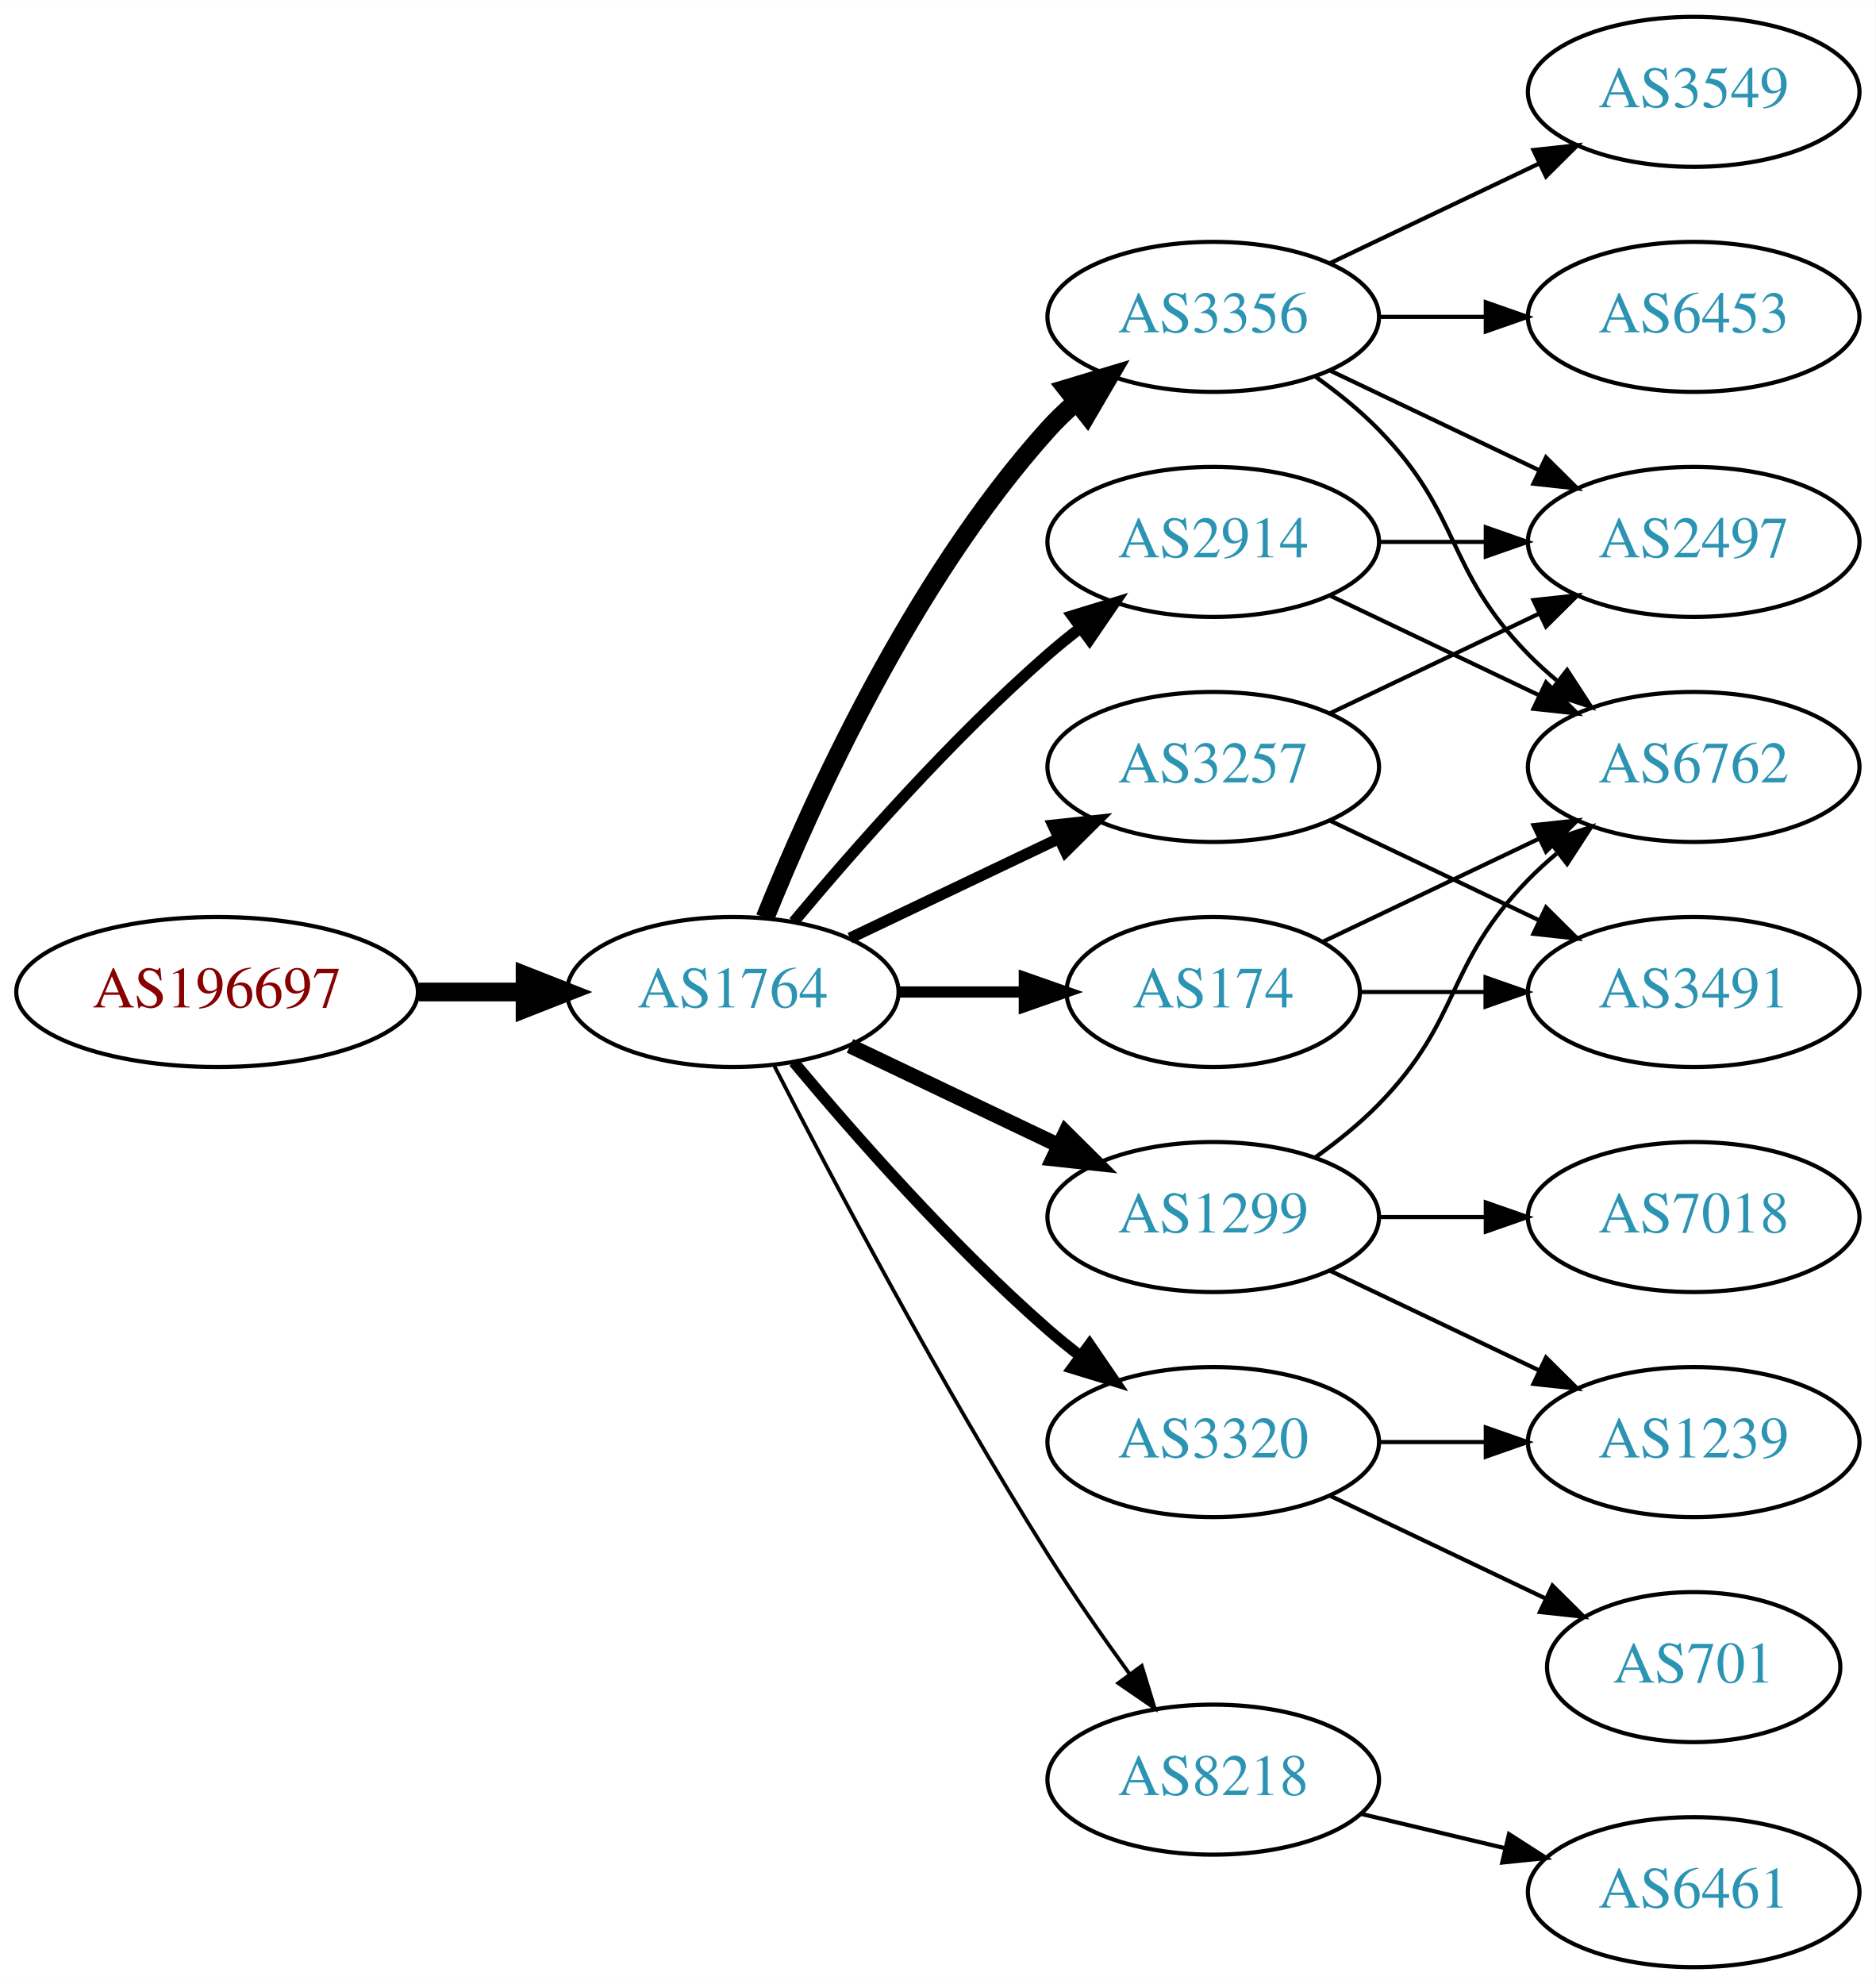
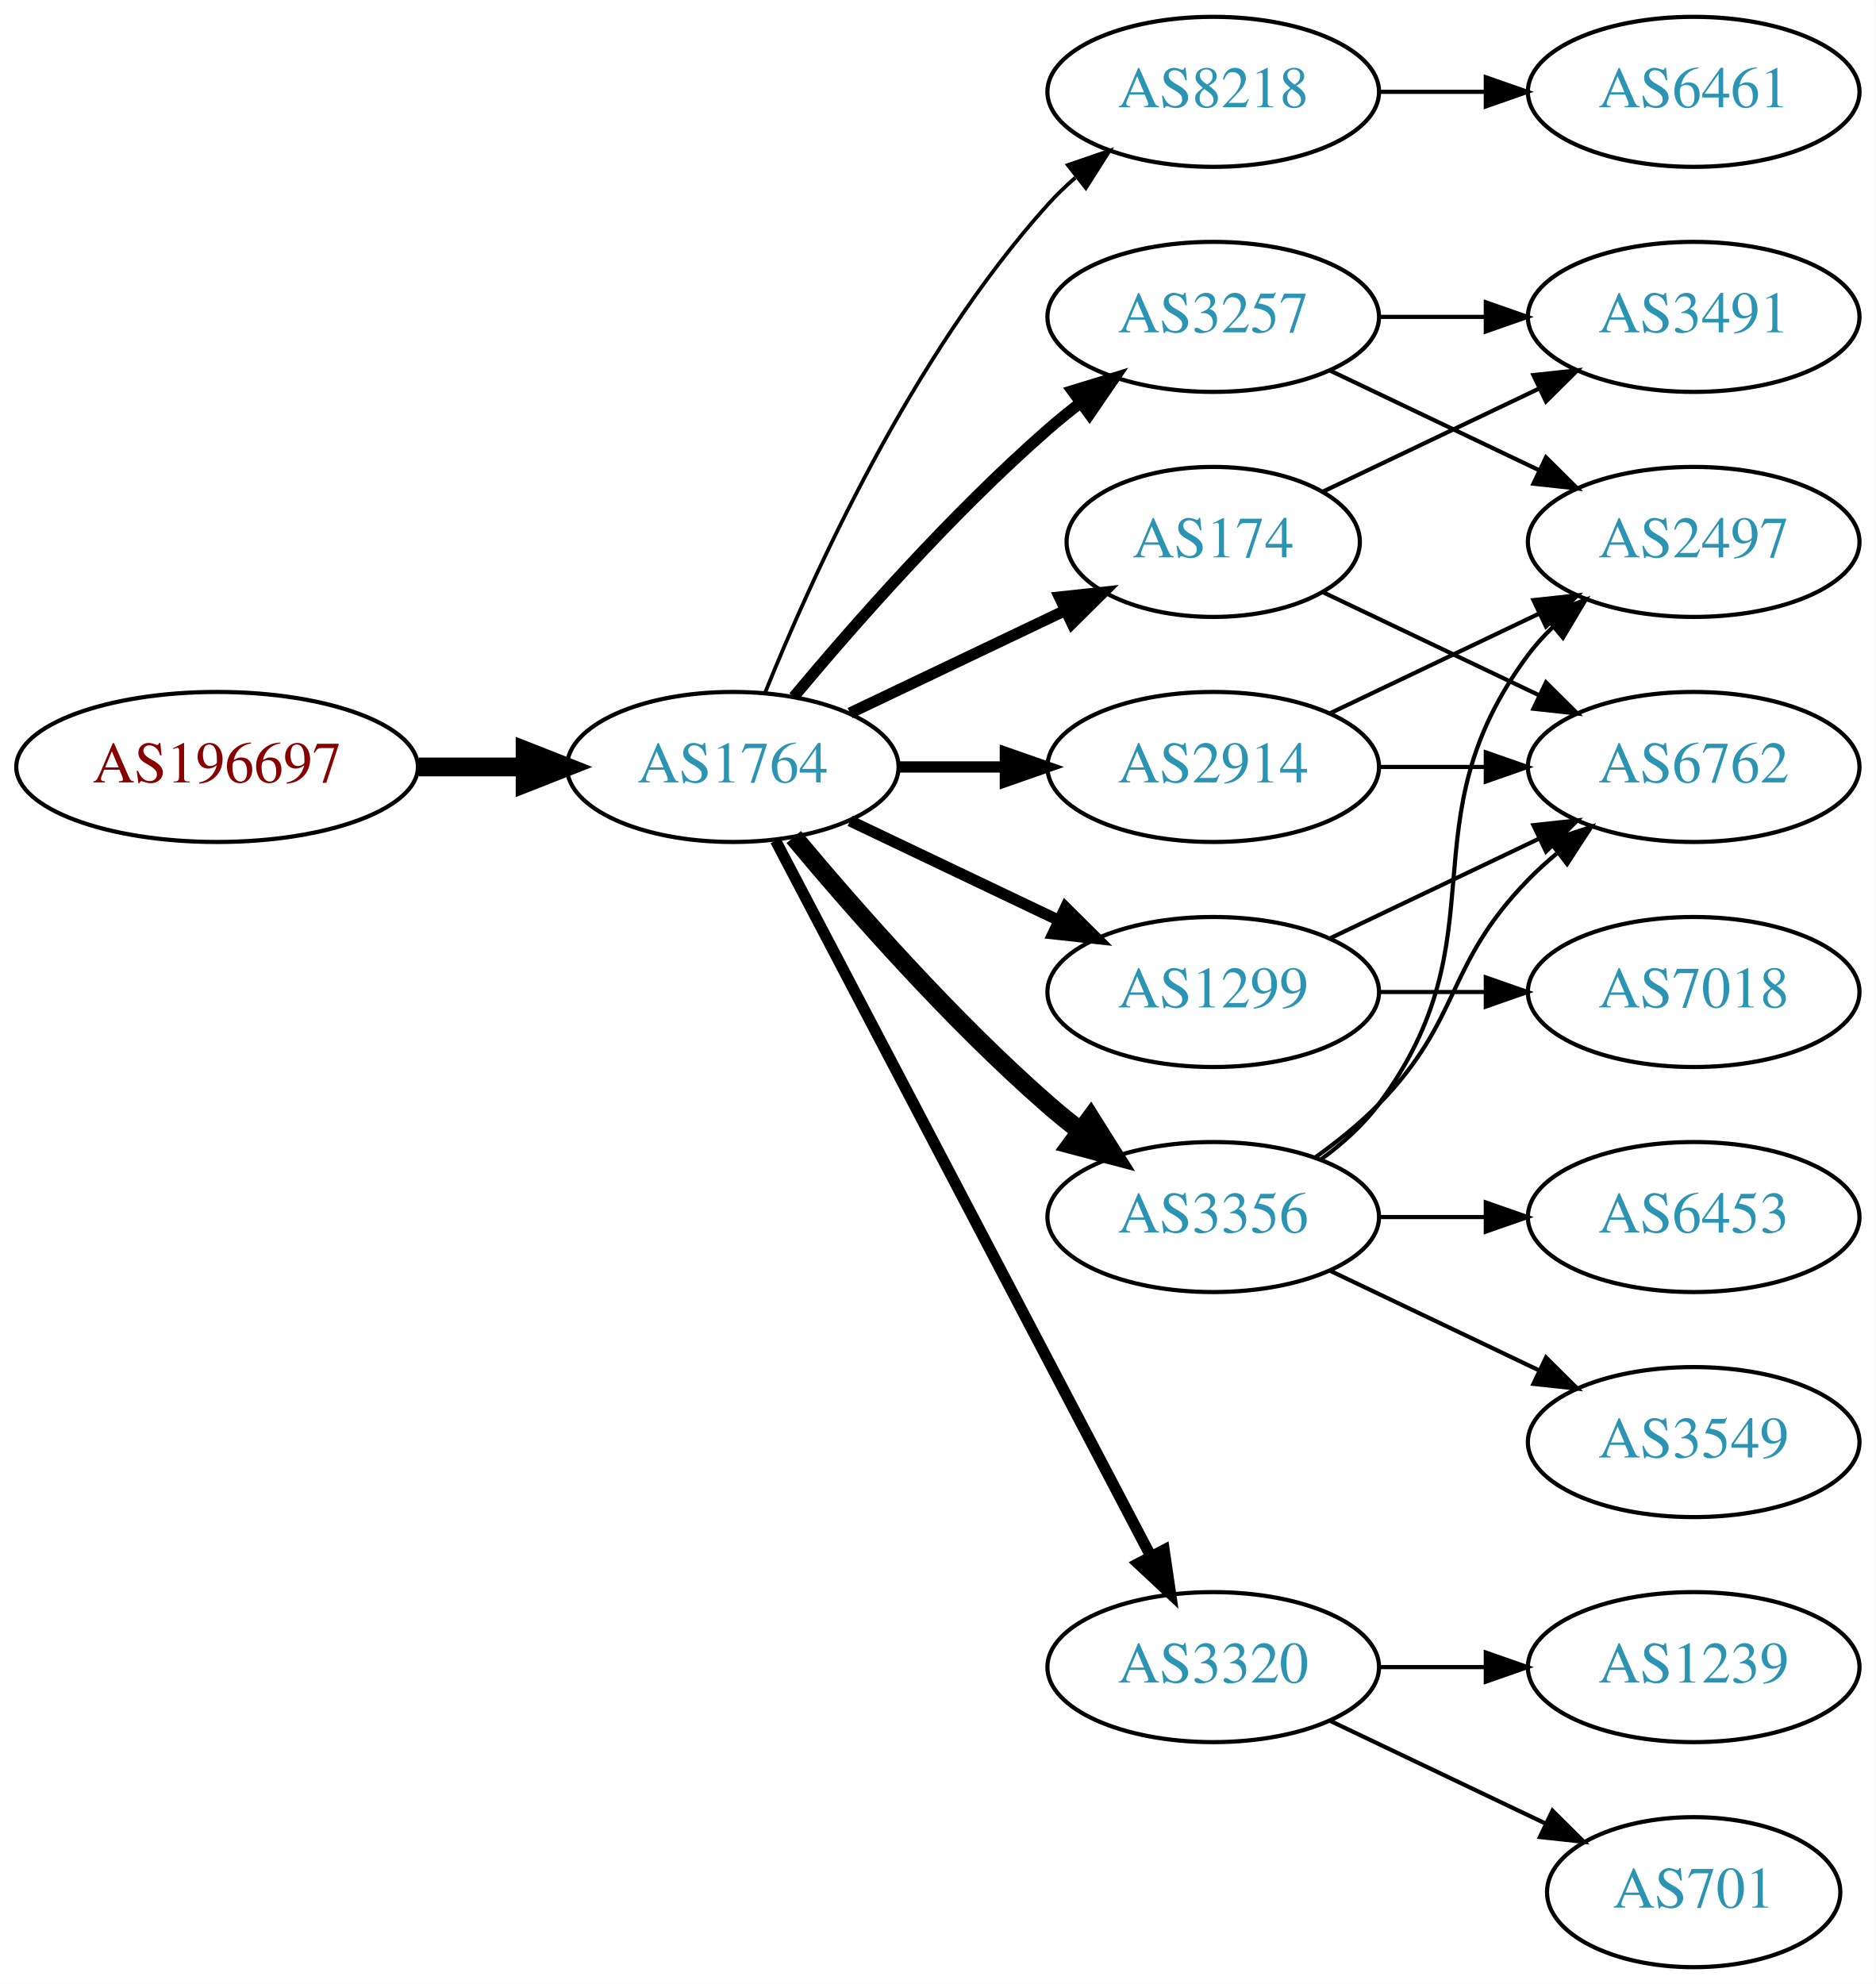
<svg xmlns="http://www.w3.org/2000/svg" xmlns:xlink="http://www.w3.org/1999/xlink" width="450pt" height="476pt" viewBox="0.00 0.00 450.07 476.00">
  <g id="graph0" class="graph" transform="scale(1 1) rotate(0) translate(4 472)">
    <polygon fill="white" stroke="none" points="-4,4 -4,-472 446.07,-472 446.07,4 -4,4" />
    <g id="node1" class="node">
      <g id="a_node1">
        <a xlink:href="/asn/196697" xlink:title="AS196697 ~ Danube Data Center GmbH [AT]">
-           <ellipse fill="#ffffff" stroke="black" cx="48.096" cy="-234" rx="48.192" ry="18" />
-           <text text-anchor="middle" x="48.096" y="-230.3" font-family="Times,serif" font-size="14.00" fill="#880000">AS196697</text>
+           <ellipse fill="#ffffff" stroke="black" cx="48.096" cy="-288" rx="48.192" ry="18" />
+           <text text-anchor="middle" x="48.096" y="-284.3" font-family="Times,serif" font-size="14.00" fill="#880000">AS196697</text>
        </a>
      </g>
    </g>
    <g id="node2" class="node">
      <g id="a_node2">
        <a xlink:href="/asn/1764" xlink:title="AS1764 ~ NEXTLAYER-AS [AT]">
-           <ellipse fill="#ffffff" stroke="black" cx="171.838" cy="-234" rx="39.794" ry="18" />
-           <text text-anchor="middle" x="171.838" y="-230.3" font-family="Times,serif" font-size="14.00" fill="#2c94b3">AS1764</text>
+           <ellipse fill="#ffffff" stroke="black" cx="171.838" cy="-288" rx="39.794" ry="18" />
+           <text text-anchor="middle" x="171.838" y="-284.3" font-family="Times,serif" font-size="14.00" fill="#2c94b3">AS1764</text>
        </a>
      </g>
    </g>
    <g id="edge1" class="edge">
-       <path fill="none" stroke="black" stroke-width="4.5" d="M96.513,-234C104.867,-234 113.577,-234 121.969,-234" />
-       <polygon fill="black" stroke="black" stroke-width="4.5" points="122.004,-237.938 132.004,-234 122.004,-230.063 122.004,-237.938" />
+       <path fill="none" stroke="black" stroke-width="4.5" d="M96.513,-288C104.867,-288 113.577,-288 121.969,-288" />
+       <polygon fill="black" stroke="black" stroke-width="4.5" points="122.004,-291.938 132.004,-288 122.004,-284.063 122.004,-291.938" />
    </g>
    <g id="node3" class="node">
      <g id="a_node3">
-         <a xlink:href="/asn/3356" xlink:title="AS3356 ~ Level 3 Parent, LLC [US]">
-           <ellipse fill="#ffffff" stroke="black" cx="287.131" cy="-396" rx="39.794" ry="18" />
-           <text text-anchor="middle" x="287.131" y="-392.3" font-family="Times,serif" font-size="14.00" fill="#2c94b3">AS3356</text>
+         <a xlink:href="/asn/8218" xlink:title="AS8218 ~ legacy Neotelecoms [FR]">
+           <ellipse fill="#ffffff" stroke="black" cx="287.131" cy="-450" rx="39.794" ry="18" />
+           <text text-anchor="middle" x="287.131" y="-446.3" font-family="Times,serif" font-size="14.00" fill="#2c94b3">AS8218</text>
        </a>
      </g>
    </g>
    <g id="edge2" class="edge">
-       <path fill="none" stroke="black" stroke-width="4.5" d="M179.586,-251.787C190.637,-279.243 214.69,-332.578 247.484,-369 249.487,-371.224 251.706,-373.363 254.038,-375.397" />
-       <polygon fill="black" stroke="black" stroke-width="4.5" points="251.965,-378.777 262.257,-381.873 256.839,-372.591 251.965,-378.777" />
+       <path fill="none" stroke="black" stroke-width="0.9" d="M179.586,-305.787C190.637,-333.243 214.69,-386.578 247.484,-423 249.487,-425.224 251.706,-427.363 254.038,-429.397" />
+       <polygon fill="black" stroke="black" stroke-width="0.9" points="252.236,-432.433 262.257,-435.873 256.569,-426.935 252.236,-432.433" />
    </g>
    <g id="node4" class="node">
      <g id="a_node4">
        <a xlink:href="/asn/3257" xlink:title="AS3257 ~ GTT [DE]">
-           <ellipse fill="#ffffff" stroke="black" cx="287.131" cy="-288" rx="39.794" ry="18" />
-           <text text-anchor="middle" x="287.131" y="-284.3" font-family="Times,serif" font-size="14.00" fill="#2c94b3">AS3257</text>
+           <ellipse fill="#ffffff" stroke="black" cx="287.131" cy="-396" rx="39.794" ry="18" />
+           <text text-anchor="middle" x="287.131" y="-392.3" font-family="Times,serif" font-size="14.00" fill="#2c94b3">AS3257</text>
        </a>
      </g>
    </g>
    <g id="edge3" class="edge">
-       <path fill="none" stroke="black" stroke-width="2.7" d="M199.974,-246.934C214.968,-254.081 233.789,-263.052 250.013,-270.785" />
-       <polygon fill="black" stroke="black" stroke-width="2.7" points="248.683,-274.028 259.216,-275.171 251.695,-267.709 248.683,-274.028" />
+       <path fill="none" stroke="black" stroke-width="2.7" d="M186.468,-304.817C200.751,-321.929 224.297,-348.745 247.484,-369 249.95,-371.154 252.589,-373.294 255.286,-375.372" />
+       <polygon fill="black" stroke="black" stroke-width="2.7" points="253.311,-378.264 263.44,-381.37 257.459,-372.625 253.311,-378.264" />
    </g>
    <g id="node5" class="node">
      <g id="a_node5">
-         <a xlink:href="/asn/174" xlink:title="AS174 ~ Cogent Communications [US]">
-           <ellipse fill="#ffffff" stroke="black" cx="287.131" cy="-234" rx="35.194" ry="18" />
-           <text text-anchor="middle" x="287.131" y="-230.3" font-family="Times,serif" font-size="14.00" fill="#2c94b3">AS174</text>
+         <a xlink:href="/asn/1299" xlink:title="AS1299 ~ Telia Carrier [EU]">
+           <ellipse fill="#ffffff" stroke="black" cx="287.131" cy="-234" rx="39.794" ry="18" />
+           <text text-anchor="middle" x="287.131" y="-230.3" font-family="Times,serif" font-size="14.00" fill="#2c94b3">AS1299</text>
        </a>
      </g>
    </g>
    <g id="edge4" class="edge">
-       <path fill="none" stroke="black" stroke-width="2.7" d="M211.51,-234C221.215,-234 231.706,-234 241.669,-234" />
-       <polygon fill="black" stroke="black" stroke-width="2.7" points="241.805,-237.5 251.805,-234 241.805,-230.5 241.805,-237.5" />
+       <path fill="none" stroke="black" stroke-width="2.7" d="M199.974,-275.066C214.968,-267.919 233.789,-258.948 250.013,-251.215" />
+       <polygon fill="black" stroke="black" stroke-width="2.7" points="251.695,-254.291 259.216,-246.829 248.683,-247.972 251.695,-254.291" />
    </g>
    <g id="node6" class="node">
      <g id="a_node6">
-         <a xlink:href="/asn/1299" xlink:title="AS1299 ~ Telia Carrier [EU]">
-           <ellipse fill="#ffffff" stroke="black" cx="287.131" cy="-180" rx="39.794" ry="18" />
-           <text text-anchor="middle" x="287.131" y="-176.3" font-family="Times,serif" font-size="14.00" fill="#2c94b3">AS1299</text>
+         <a xlink:href="/asn/174" xlink:title="AS174 ~ Cogent Communications [US]">
+           <ellipse fill="#ffffff" stroke="black" cx="287.131" cy="-342" rx="35.194" ry="18" />
+           <text text-anchor="middle" x="287.131" y="-338.3" font-family="Times,serif" font-size="14.00" fill="#2c94b3">AS174</text>
        </a>
      </g>
    </g>
    <g id="edge5" class="edge">
-       <path fill="none" stroke="black" stroke-width="3.6" d="M199.974,-221.066C214.968,-213.919 233.789,-204.948 250.013,-197.215" />
-       <polygon fill="black" stroke="black" stroke-width="3.6" points="251.695,-200.291 259.216,-192.829 248.683,-193.972 251.695,-200.291" />
+       <path fill="none" stroke="black" stroke-width="2.7" d="M199.974,-300.934C215.406,-308.29 234.892,-317.577 251.427,-325.459" />
+       <polygon fill="black" stroke="black" stroke-width="2.7" points="250.236,-328.768 260.769,-329.911 253.247,-322.449 250.236,-328.768" />
    </g>
    <g id="node7" class="node">
      <g id="a_node7">
-         <a xlink:href="/asn/2914" xlink:title="AS2914 ~ NTT America, Inc. [US]">
-           <ellipse fill="#ffffff" stroke="black" cx="287.131" cy="-342" rx="39.794" ry="18" />
-           <text text-anchor="middle" x="287.131" y="-338.3" font-family="Times,serif" font-size="14.00" fill="#2c94b3">AS2914</text>
+         <a xlink:href="/asn/3356" xlink:title="AS3356 ~ Level 3 Parent, LLC [US]">
+           <ellipse fill="#ffffff" stroke="black" cx="287.131" cy="-180" rx="39.794" ry="18" />
+           <text text-anchor="middle" x="287.131" y="-176.3" font-family="Times,serif" font-size="14.00" fill="#2c94b3">AS3356</text>
        </a>
      </g>
    </g>
    <g id="edge6" class="edge">
-       <path fill="none" stroke="black" stroke-width="2.7" d="M186.468,-250.817C200.751,-267.929 224.297,-294.745 247.484,-315 249.95,-317.154 252.589,-319.294 255.286,-321.372" />
-       <polygon fill="black" stroke="black" stroke-width="2.7" points="253.311,-324.264 263.44,-327.37 257.459,-318.625 253.311,-324.264" />
+       <path fill="none" stroke="black" stroke-width="4.5" d="M186.468,-271.183C200.751,-254.071 224.297,-227.255 247.484,-207 249.95,-204.846 252.589,-202.706 255.286,-200.628" />
+       <polygon fill="black" stroke="black" stroke-width="4.5" points="257.718,-203.727 263.44,-194.63 253.052,-197.384 257.718,-203.727" />
    </g>
    <g id="node8" class="node">
      <g id="a_node8">
-         <a xlink:href="/asn/3320" xlink:title="AS3320 ~ DTAG [DE]">
-           <ellipse fill="#ffffff" stroke="black" cx="287.131" cy="-126" rx="39.794" ry="18" />
-           <text text-anchor="middle" x="287.131" y="-122.3" font-family="Times,serif" font-size="14.00" fill="#2c94b3">AS3320</text>
+         <a xlink:href="/asn/2914" xlink:title="AS2914 ~ NTT America, Inc. [US]">
+           <ellipse fill="#ffffff" stroke="black" cx="287.131" cy="-288" rx="39.794" ry="18" />
+           <text text-anchor="middle" x="287.131" y="-284.3" font-family="Times,serif" font-size="14.00" fill="#2c94b3">AS2914</text>
        </a>
      </g>
    </g>
    <g id="edge7" class="edge">
-       <path fill="none" stroke="black" stroke-width="2.7" d="M186.468,-217.183C200.751,-200.071 224.297,-173.255 247.484,-153 249.95,-150.846 252.589,-148.706 255.286,-146.628" />
-       <polygon fill="black" stroke="black" stroke-width="2.7" points="257.459,-149.375 263.44,-140.63 253.311,-143.736 257.459,-149.375" />
+       <path fill="none" stroke="black" stroke-width="2.7" d="M211.51,-288C219.713,-288 228.477,-288 237.009,-288" />
+       <polygon fill="black" stroke="black" stroke-width="2.7" points="237.248,-291.5 247.248,-288 237.248,-284.5 237.248,-291.5" />
    </g>
    <g id="node9" class="node">
      <g id="a_node9">
-         <a xlink:href="/asn/8218" xlink:title="AS8218 ~ legacy Neotelecoms [FR]">
-           <ellipse fill="#ffffff" stroke="black" cx="287.131" cy="-45" rx="39.794" ry="18" />
-           <text text-anchor="middle" x="287.131" y="-41.3" font-family="Times,serif" font-size="14.00" fill="#2c94b3">AS8218</text>
+         <a xlink:href="/asn/3320" xlink:title="AS3320 ~ DTAG [DE]">
+           <ellipse fill="#ffffff" stroke="black" cx="287.131" cy="-72" rx="39.794" ry="18" />
+           <text text-anchor="middle" x="287.131" y="-68.3" font-family="Times,serif" font-size="14.00" fill="#2c94b3">AS3320</text>
        </a>
      </g>
    </g>
    <g id="edge8" class="edge">
-       <path fill="none" stroke="black" stroke-width="0.9" d="M181.864,-216.148C195.3,-189.945 221.75,-139.763 247.484,-99 253.547,-89.396 260.667,-79.187 267.133,-70.261" />
-       <polygon fill="black" stroke="black" stroke-width="0.9" points="269.984,-72.291 273.075,-62.157 264.339,-68.152 269.984,-72.291" />
+       <path fill="none" stroke="black" stroke-width="2.7" d="M182.109,-270.324C201.951,-232.495 248.628,-143.501 272.115,-98.722" />
+       <polygon fill="black" stroke="black" stroke-width="2.7" points="275.345,-100.099 276.89,-89.618 269.146,-96.848 275.345,-100.099" />
    </g>
    <g id="node10" class="node">
      <g id="a_node10">
+         <a xlink:href="/asn/6461" xlink:title="AS6461 ~ Zayo Bandwidth [US]">
+           <ellipse fill="#ffffff" stroke="black" cx="402.424" cy="-450" rx="39.794" ry="18" />
+           <text text-anchor="middle" x="402.424" y="-446.3" font-family="Times,serif" font-size="14.00" fill="#2c94b3">AS6461</text>
+         </a>
+       </g>
+     </g>
+     <g id="edge9" class="edge">
+       <path fill="none" stroke="black" d="M326.803,-450C335.006,-450 343.77,-450 352.302,-450" />
+       <polygon fill="black" stroke="black" points="352.541,-453.5 362.541,-450 352.541,-446.5 352.541,-453.5" />
+     </g>
+     <g id="node11" class="node">
+       <g id="a_node11">
        <a xlink:href="/asn/2497" xlink:title="AS2497 ~ Internet Initiative Japan Inc. [JP]">
          <ellipse fill="#ffffff" stroke="black" cx="402.424" cy="-342" rx="39.794" ry="18" />
          <text text-anchor="middle" x="402.424" y="-338.3" font-family="Times,serif" font-size="14.00" fill="#2c94b3">AS2497</text>
        </a>
      </g>
    </g>
-     <g id="edge21" class="edge">
+     <g id="edge10" class="edge">
      <path fill="none" stroke="black" d="M315.267,-383.066C330.261,-375.919 349.082,-366.948 365.306,-359.215" />
      <polygon fill="black" stroke="black" points="366.988,-362.291 374.509,-354.829 363.976,-355.972 366.988,-362.291" />
+     </g>
+     <g id="node12" class="node">
+       <g id="a_node12">
+         <a xlink:href="/asn/3491" xlink:title="AS3491 ~ PCCW Global, Inc. [US]">
+           <ellipse fill="#ffffff" stroke="black" cx="402.424" cy="-396" rx="39.794" ry="18" />
+           <text text-anchor="middle" x="402.424" y="-392.3" font-family="Times,serif" font-size="14.00" fill="#2c94b3">AS3491</text>
+         </a>
+       </g>
+     </g>
+     <g id="edge11" class="edge">
+       <path fill="none" stroke="black" d="M326.803,-396C335.006,-396 343.77,-396 352.302,-396" />
+       <polygon fill="black" stroke="black" points="352.541,-399.5 362.541,-396 352.541,-392.5 352.541,-399.5" />
    </g>
    <g id="node14" class="node">
      <g id="a_node14">
        <a xlink:href="/asn/6762" xlink:title="AS6762 ~ TELECOM ITALIA SPARKLE S.p.A. [IT]">
          <ellipse fill="#ffffff" stroke="black" cx="402.424" cy="-288" rx="39.794" ry="18" />
          <text text-anchor="middle" x="402.424" y="-284.3" font-family="Times,serif" font-size="14.00" fill="#2c94b3">AS6762</text>
        </a>
      </g>
    </g>
+     <g id="edge23" class="edge">
+       <path fill="none" stroke="black" d="M315.267,-246.934C330.261,-254.081 349.082,-263.052 365.306,-270.785" />
+       <polygon fill="black" stroke="black" points="363.976,-274.028 374.509,-275.171 366.988,-267.709 363.976,-274.028" />
+     </g>
+     <g id="node18" class="node">
+       <g id="a_node18">
+         <a xlink:href="/asn/7018" xlink:title="AS7018 ~ AT&amp;T Services, Inc. [US]">
+           <ellipse fill="#ffffff" stroke="black" cx="402.424" cy="-234" rx="39.794" ry="18" />
+           <text text-anchor="middle" x="402.424" y="-230.3" font-family="Times,serif" font-size="14.00" fill="#2c94b3">AS7018</text>
+         </a>
+       </g>
+     </g>
+     <g id="edge22" class="edge">
+       <path fill="none" stroke="black" d="M326.803,-234C335.006,-234 343.77,-234 352.302,-234" />
+       <polygon fill="black" stroke="black" points="352.541,-237.5 362.541,-234 352.541,-230.5 352.541,-237.5" />
+     </g>
+     <g id="edge19" class="edge">
+       <path fill="none" stroke="black" d="M313.556,-354.119C328.859,-361.413 348.582,-370.814 365.464,-378.86" />
+       <polygon fill="black" stroke="black" points="363.971,-382.026 374.504,-383.169 366.983,-375.707 363.971,-382.026" />
+     </g>
    <g id="edge18" class="edge">
-       <path fill="none" stroke="black" d="M311.725,-381.611C316.981,-377.852 322.313,-373.563 326.777,-369 346.95,-348.383 342.605,-335.617 362.777,-315 364.87,-312.861 367.154,-310.782 369.53,-308.79" />
-       <polygon fill="black" stroke="black" points="372.049,-311.268 377.83,-302.389 367.774,-305.725 372.049,-311.268" />
-     </g>
-     <g id="node15" class="node">
-       <g id="a_node15">
-         <a xlink:href="/asn/3549" xlink:title="AS3549 ~ Level 3 Parent, LLC [US]">
-           <ellipse fill="#ffffff" stroke="black" cx="402.424" cy="-450" rx="39.794" ry="18" />
-           <text text-anchor="middle" x="402.424" y="-446.3" font-family="Times,serif" font-size="14.00" fill="#2c94b3">AS3549</text>
-         </a>
-       </g>
-     </g>
-     <g id="edge19" class="edge">
-       <path fill="none" stroke="black" d="M315.267,-408.934C330.261,-416.081 349.082,-425.052 365.306,-432.785" />
-       <polygon fill="black" stroke="black" points="363.976,-436.028 374.509,-437.171 366.988,-429.709 363.976,-436.028" />
-     </g>
-     <g id="node16" class="node">
-       <g id="a_node16">
-         <a xlink:href="/asn/6453" xlink:title="AS6453 ~ TATA COMMUNICATIONS (AMERICA) INC [US]">
-           <ellipse fill="#ffffff" stroke="black" cx="402.424" cy="-396" rx="39.794" ry="18" />
-           <text text-anchor="middle" x="402.424" y="-392.3" font-family="Times,serif" font-size="14.00" fill="#2c94b3">AS6453</text>
-         </a>
-       </g>
-     </g>
-     <g id="edge20" class="edge">
-       <path fill="none" stroke="black" d="M326.803,-396C335.006,-396 343.77,-396 352.302,-396" />
-       <polygon fill="black" stroke="black" points="352.541,-399.5 362.541,-396 352.541,-392.5 352.541,-399.5" />
-     </g>
-     <g id="edge9" class="edge">
-       <path fill="none" stroke="black" d="M315.267,-300.934C330.261,-308.081 349.082,-317.052 365.306,-324.785" />
-       <polygon fill="black" stroke="black" points="363.976,-328.028 374.509,-329.171 366.988,-321.709 363.976,-328.028" />
-     </g>
-     <g id="node11" class="node">
-       <g id="a_node11">
-         <a xlink:href="/asn/3491" xlink:title="AS3491 ~ PCCW Global, Inc. [US]">
-           <ellipse fill="#ffffff" stroke="black" cx="402.424" cy="-234" rx="39.794" ry="18" />
-           <text text-anchor="middle" x="402.424" y="-230.3" font-family="Times,serif" font-size="14.00" fill="#2c94b3">AS3491</text>
-         </a>
-       </g>
-     </g>
-     <g id="edge10" class="edge">
-       <path fill="none" stroke="black" d="M315.267,-275.066C330.261,-267.919 349.082,-258.948 365.306,-251.215" />
-       <polygon fill="black" stroke="black" points="366.988,-254.291 374.509,-246.829 363.976,-247.972 366.988,-254.291" />
-     </g>
-     <g id="edge14" class="edge">
-       <path fill="none" stroke="black" d="M322.43,-234C331.807,-234 342.158,-234 352.192,-234" />
-       <polygon fill="black" stroke="black" points="352.481,-237.5 362.481,-234 352.481,-230.5 352.481,-237.5" />
+       <path fill="none" stroke="black" d="M313.556,-329.881C328.859,-322.587 348.582,-313.186 365.464,-305.14" />
+       <polygon fill="black" stroke="black" points="366.983,-308.293 374.504,-300.831 363.971,-301.974 366.983,-308.293" />
    </g>
    <g id="edge15" class="edge">
-       <path fill="none" stroke="black" d="M313.556,-246.119C328.859,-253.413 348.582,-262.814 365.464,-270.86" />
-       <polygon fill="black" stroke="black" points="363.971,-274.026 374.504,-275.169 366.983,-267.707 363.971,-274.026" />
-     </g>
-     <g id="node12" class="node">
-       <g id="a_node12">
-         <a xlink:href="/asn/7018" xlink:title="AS7018 ~ AT&amp;T Services, Inc. [US]">
-           <ellipse fill="#ffffff" stroke="black" cx="402.424" cy="-180" rx="39.794" ry="18" />
-           <text text-anchor="middle" x="402.424" y="-176.3" font-family="Times,serif" font-size="14.00" fill="#2c94b3">AS7018</text>
-         </a>
-       </g>
-     </g>
-     <g id="edge11" class="edge">
-       <path fill="none" stroke="black" d="M326.803,-180C335.006,-180 343.77,-180 352.302,-180" />
-       <polygon fill="black" stroke="black" points="352.541,-183.5 362.541,-180 352.541,-176.5 352.541,-183.5" />
+       <path fill="none" stroke="black" d="M313.062,-193.882C318.138,-197.611 323.056,-202.016 326.777,-207 357.049,-247.542 332.506,-274.458 362.777,-315 364.522,-317.336 366.529,-319.545 368.693,-321.617" />
+       <polygon fill="black" stroke="black" points="366.57,-324.405 376.493,-328.118 371.052,-319.027 366.57,-324.405" />
    </g>
    <g id="node13" class="node">
      <g id="a_node13">
-         <a xlink:href="/asn/1239" xlink:title="AS1239 ~ Sprint [US]">
+         <a xlink:href="/asn/3549" xlink:title="AS3549 ~ Level 3 Parent, LLC [US]">
          <ellipse fill="#ffffff" stroke="black" cx="402.424" cy="-126" rx="39.794" ry="18" />
-           <text text-anchor="middle" x="402.424" y="-122.3" font-family="Times,serif" font-size="14.00" fill="#2c94b3">AS1239</text>
+           <text text-anchor="middle" x="402.424" y="-122.3" font-family="Times,serif" font-size="14.00" fill="#2c94b3">AS3549</text>
        </a>
      </g>
    </g>
    <g id="edge12" class="edge">
      <path fill="none" stroke="black" d="M315.267,-167.066C330.261,-159.919 349.082,-150.948 365.306,-143.215" />
      <polygon fill="black" stroke="black" points="366.988,-146.291 374.509,-138.829 363.976,-139.972 366.988,-146.291" />
    </g>
    <g id="edge13" class="edge">
      <path fill="none" stroke="black" d="M311.725,-194.389C316.981,-198.148 322.313,-202.437 326.777,-207 346.95,-227.617 342.605,-240.383 362.777,-261 364.87,-263.139 367.154,-265.218 369.53,-267.21" />
      <polygon fill="black" stroke="black" points="367.774,-270.275 377.83,-273.611 372.049,-264.732 367.774,-270.275" />
    </g>
+     <g id="node15" class="node">
+       <g id="a_node15">
+         <a xlink:href="/asn/6453" xlink:title="AS6453 ~ TATA COMMUNICATIONS (AMERICA) INC [US]">
+           <ellipse fill="#ffffff" stroke="black" cx="402.424" cy="-180" rx="39.794" ry="18" />
+           <text text-anchor="middle" x="402.424" y="-176.3" font-family="Times,serif" font-size="14.00" fill="#2c94b3">AS6453</text>
+         </a>
+       </g>
+     </g>
+     <g id="edge14" class="edge">
+       <path fill="none" stroke="black" d="M326.803,-180C335.006,-180 343.77,-180 352.302,-180" />
+       <polygon fill="black" stroke="black" points="352.541,-183.5 362.541,-180 352.541,-176.5 352.541,-183.5" />
+     </g>
    <g id="edge17" class="edge">
-       <path fill="none" stroke="black" d="M326.803,-342C335.006,-342 343.77,-342 352.302,-342" />
-       <polygon fill="black" stroke="black" points="352.541,-345.5 362.541,-342 352.541,-338.5 352.541,-345.5" />
+       <path fill="none" stroke="black" d="M315.267,-300.934C330.261,-308.081 349.082,-317.052 365.306,-324.785" />
+       <polygon fill="black" stroke="black" points="363.976,-328.028 374.509,-329.171 366.988,-321.709 363.976,-328.028" />
    </g>
    <g id="edge16" class="edge">
-       <path fill="none" stroke="black" d="M315.267,-329.066C330.261,-321.919 349.082,-312.948 365.306,-305.215" />
-       <polygon fill="black" stroke="black" points="366.988,-308.291 374.509,-300.829 363.976,-301.972 366.988,-308.291" />
-     </g>
-     <g id="edge23" class="edge">
-       <path fill="none" stroke="black" d="M326.803,-126C335.006,-126 343.77,-126 352.302,-126" />
-       <polygon fill="black" stroke="black" points="352.541,-129.5 362.541,-126 352.541,-122.5 352.541,-129.5" />
+       <path fill="none" stroke="black" d="M326.803,-288C335.006,-288 343.77,-288 352.302,-288" />
+       <polygon fill="black" stroke="black" points="352.541,-291.5 362.541,-288 352.541,-284.5 352.541,-291.5" />
+     </g>
+     <g id="node16" class="node">
+       <g id="a_node16">
+         <a xlink:href="/asn/701" xlink:title="AS701 ~ UUNET [US]">
+           <ellipse fill="#ffffff" stroke="black" cx="402.424" cy="-18" rx="35.194" ry="18" />
+           <text text-anchor="middle" x="402.424" y="-14.3" font-family="Times,serif" font-size="14.00" fill="#2c94b3">AS701</text>
+         </a>
+       </g>
+     </g>
+     <g id="edge20" class="edge">
+       <path fill="none" stroke="black" d="M315.267,-59.066C330.699,-51.71 350.185,-42.423 366.72,-34.541" />
+       <polygon fill="black" stroke="black" points="368.54,-37.551 376.062,-30.089 365.529,-31.232 368.54,-37.551" />
    </g>
    <g id="node17" class="node">
      <g id="a_node17">
-         <a xlink:href="/asn/701" xlink:title="AS701 ~ UUNET [US]">
-           <ellipse fill="#ffffff" stroke="black" cx="402.424" cy="-72" rx="35.194" ry="18" />
-           <text text-anchor="middle" x="402.424" y="-68.3" font-family="Times,serif" font-size="14.00" fill="#2c94b3">AS701</text>
-         </a>
-       </g>
-     </g>
-     <g id="edge22" class="edge">
-       <path fill="none" stroke="black" d="M315.267,-113.066C330.699,-105.71 350.185,-96.423 366.72,-88.541" />
-       <polygon fill="black" stroke="black" points="368.54,-91.551 376.062,-84.089 365.529,-85.232 368.54,-91.551" />
-     </g>
-     <g id="node18" class="node">
-       <g id="a_node18">
-         <a xlink:href="/asn/6461" xlink:title="AS6461 ~ Zayo Bandwidth [US]">
-           <ellipse fill="#ffffff" stroke="black" cx="402.424" cy="-18" rx="39.794" ry="18" />
-           <text text-anchor="middle" x="402.424" y="-14.3" font-family="Times,serif" font-size="14.00" fill="#2c94b3">AS6461</text>
-         </a>
-       </g>
-     </g>
-     <g id="edge24" class="edge">
-       <path fill="none" stroke="black" d="M322.738,-36.752C333.609,-34.162 345.764,-31.265 357.206,-28.538" />
-       <polygon fill="black" stroke="black" points="358.112,-31.92 367.029,-26.197 356.49,-25.111 358.112,-31.92" />
+         <a xlink:href="/asn/1239" xlink:title="AS1239 ~ Sprint [US]">
+           <ellipse fill="#ffffff" stroke="black" cx="402.424" cy="-72" rx="39.794" ry="18" />
+           <text text-anchor="middle" x="402.424" y="-68.3" font-family="Times,serif" font-size="14.00" fill="#2c94b3">AS1239</text>
+         </a>
+       </g>
+     </g>
+     <g id="edge21" class="edge">
+       <path fill="none" stroke="black" d="M326.803,-72C335.006,-72 343.77,-72 352.302,-72" />
+       <polygon fill="black" stroke="black" points="352.541,-75.5 362.541,-72 352.541,-68.5 352.541,-75.5" />
    </g>
  </g>
</svg>
